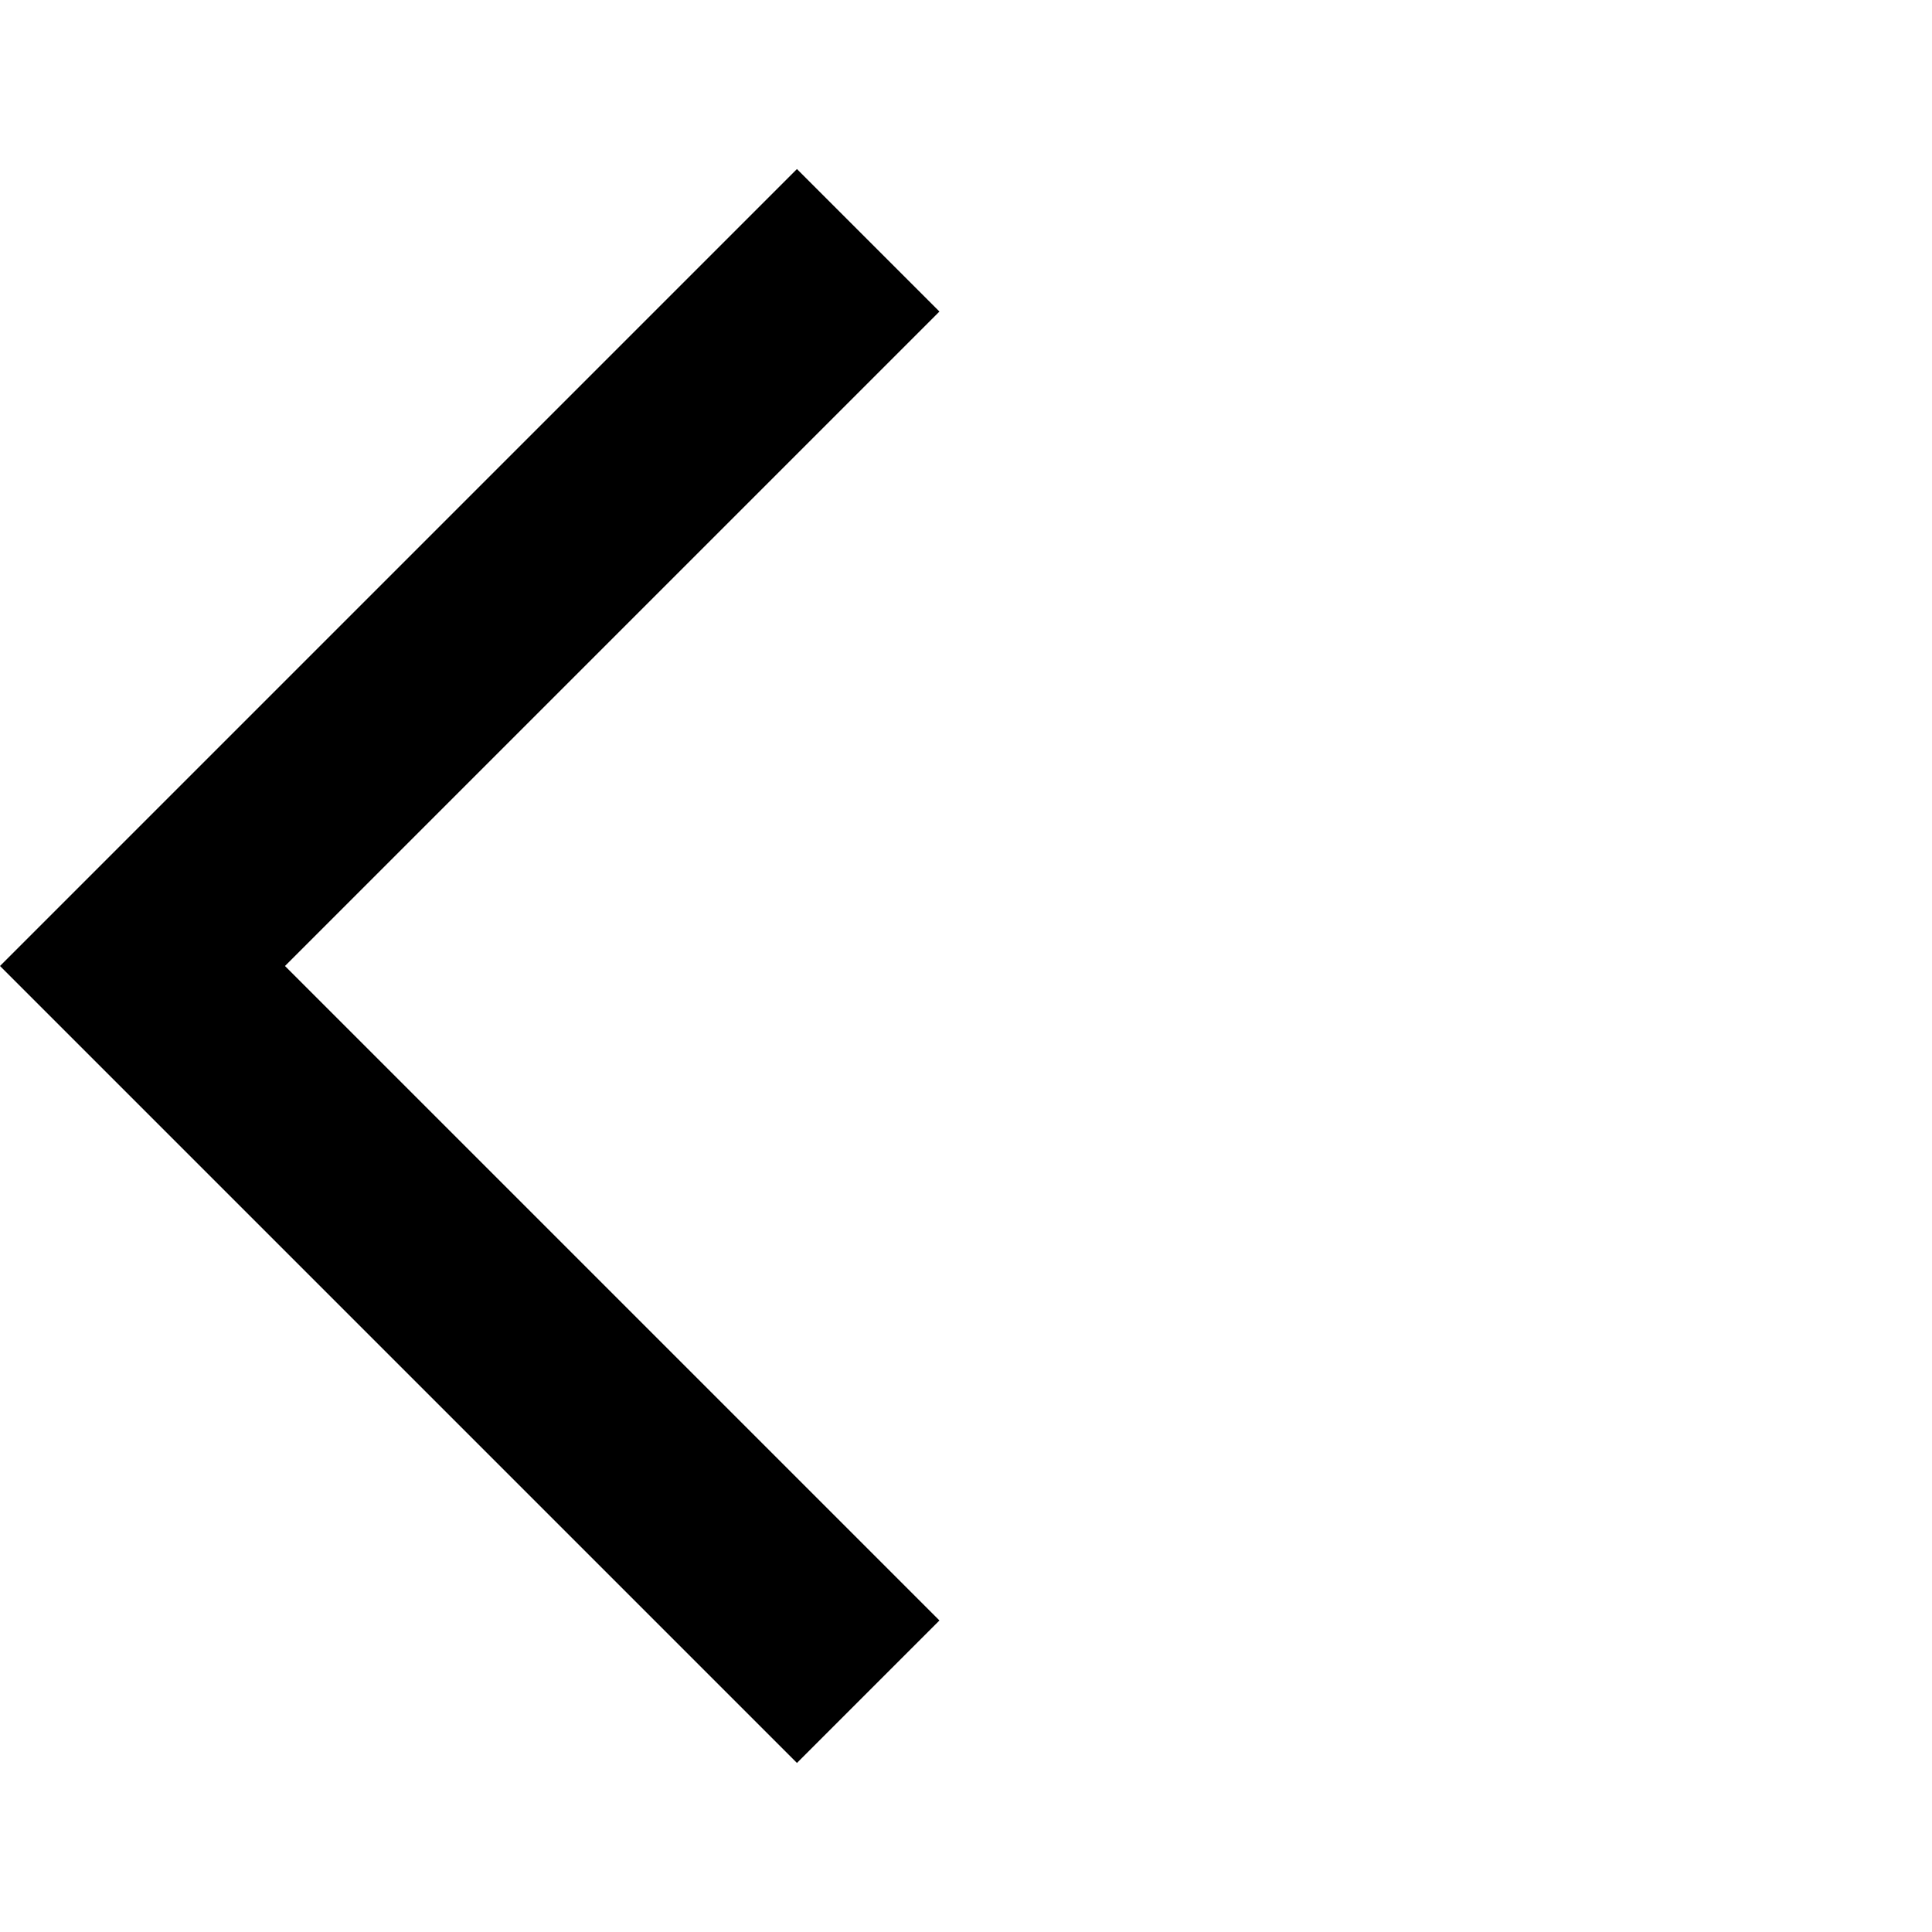
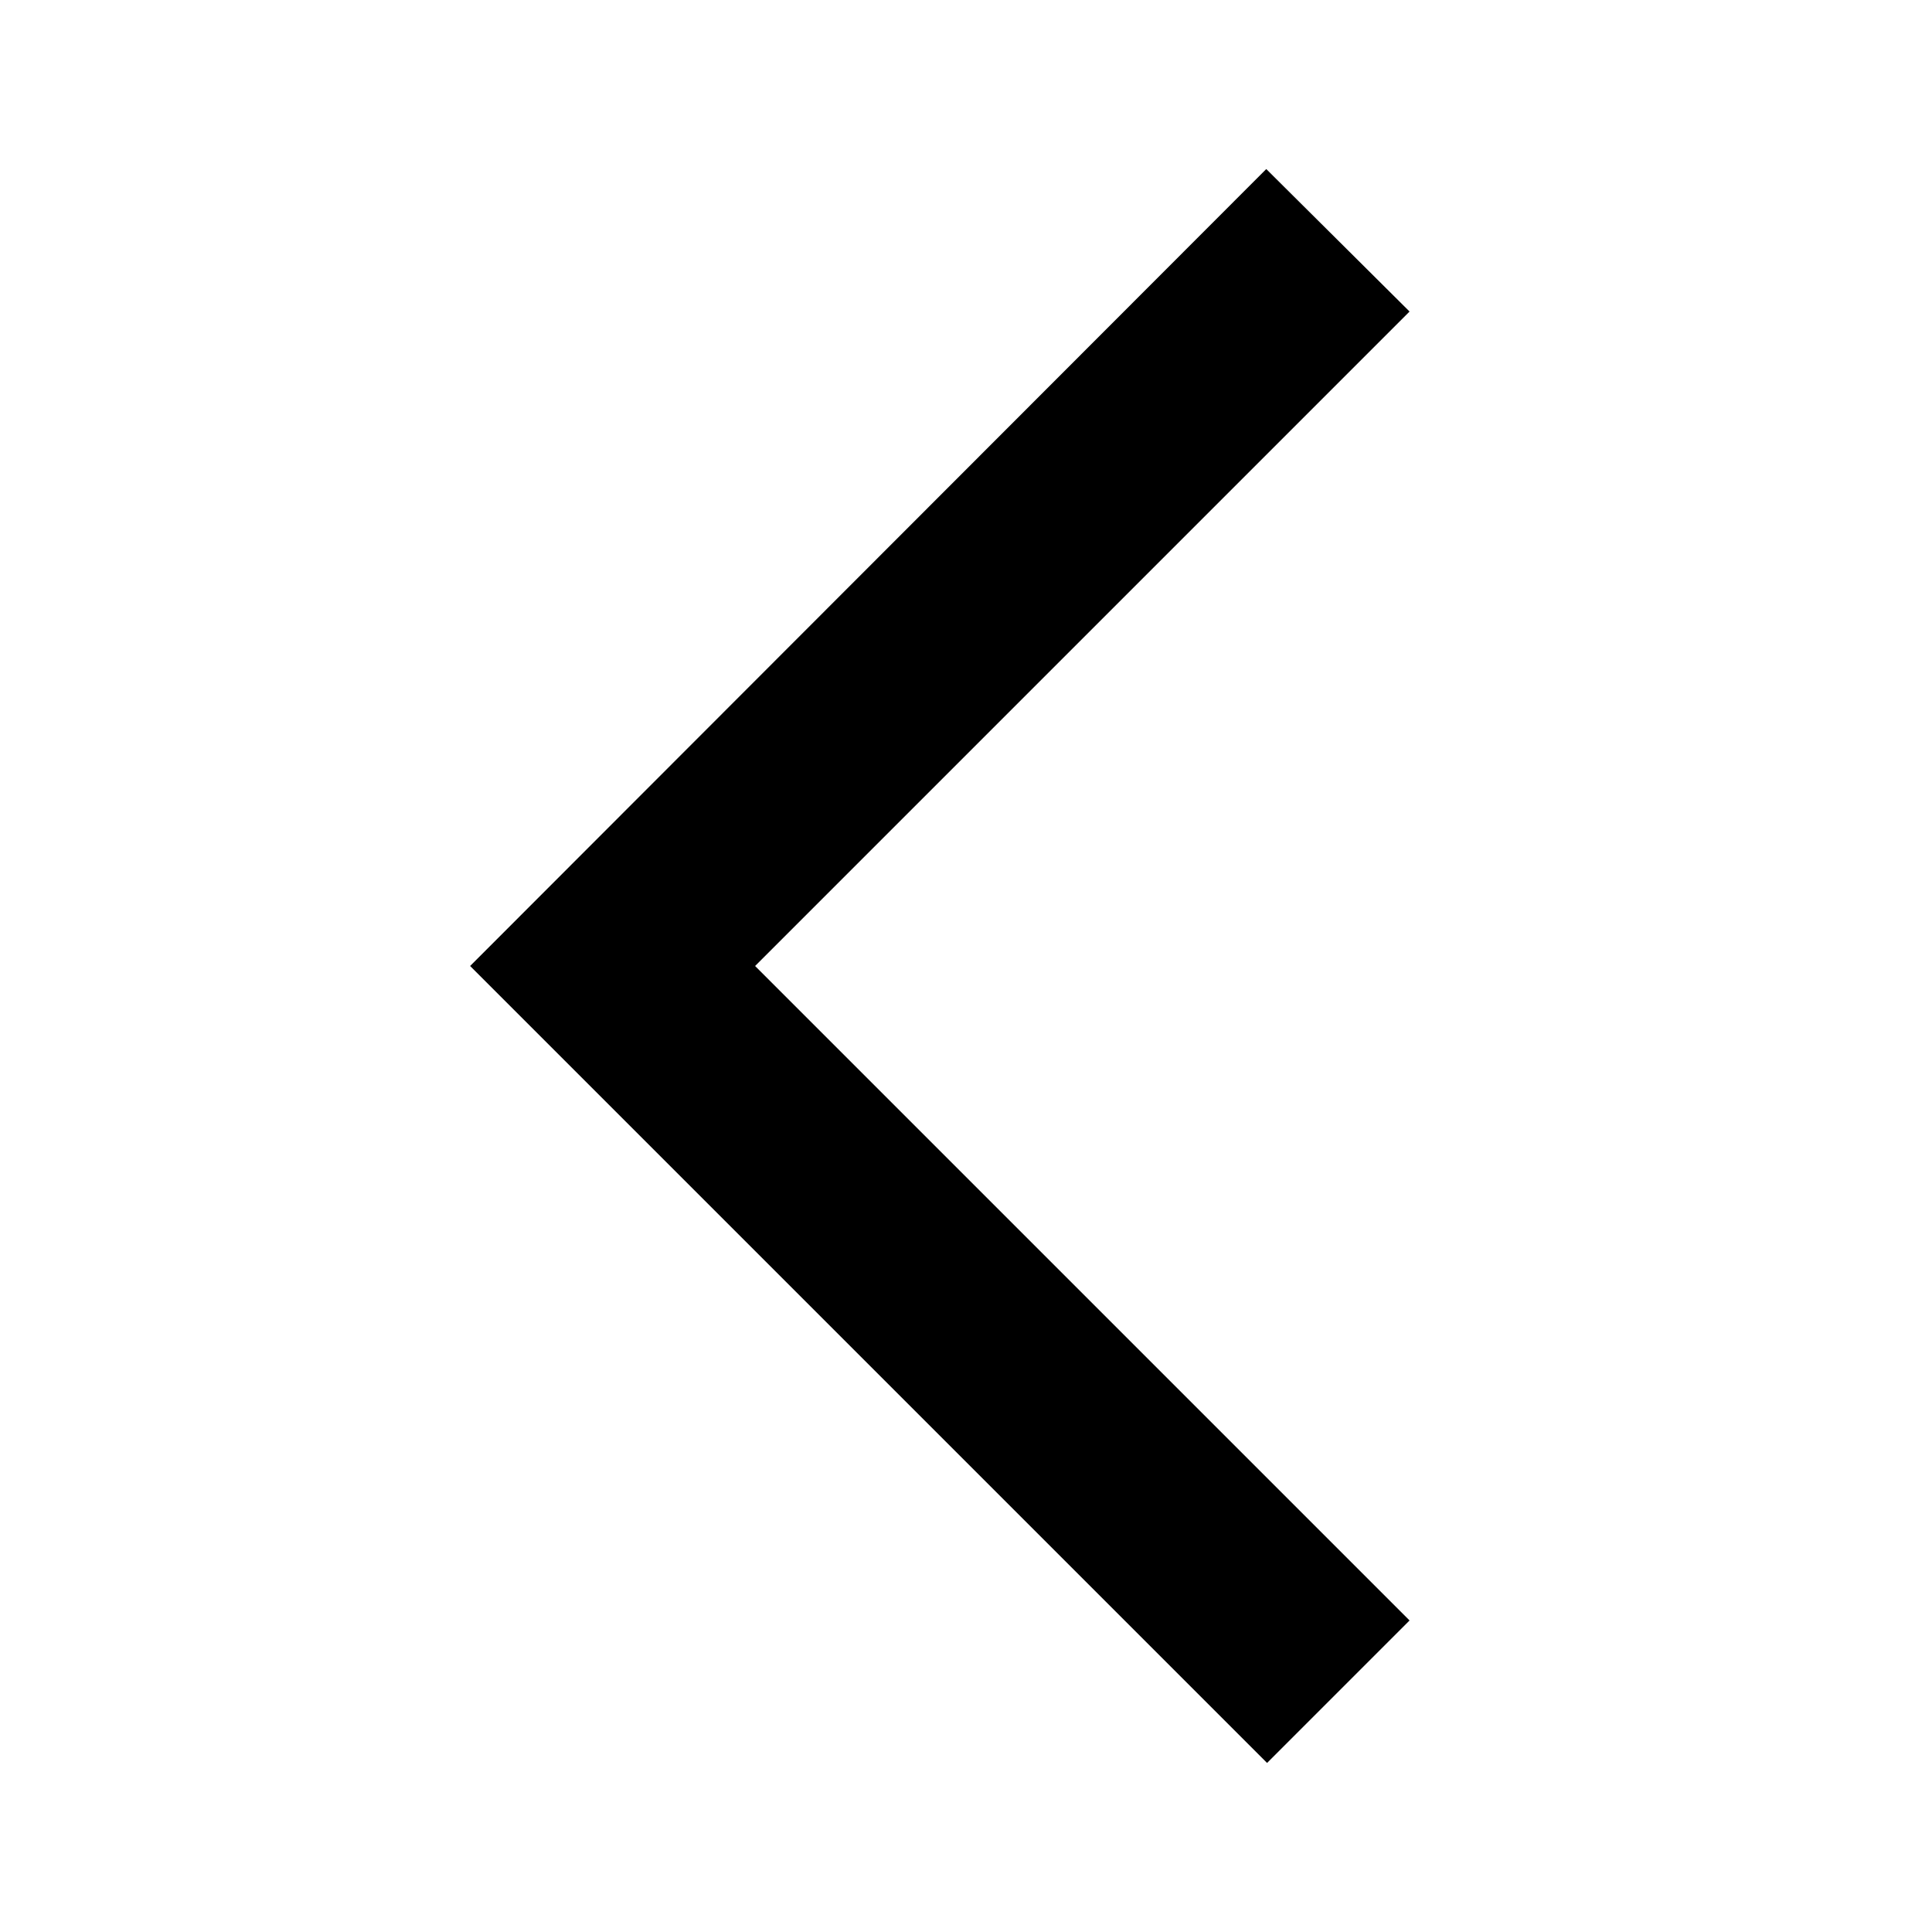
<svg xmlns="http://www.w3.org/2000/svg" width="24" height="24" viewBox="0 0 24 24">
-   <path d="M11.67 3.87L9.9 2.1 0 12l9.9 9.9 1.77-1.77L3.54 12z" />
-   <path fill="none" d="M0 0h24v24H0z" />
+   <path fill="none" d="M0 0h24v24H0V0z" />
+   <path d="M17.51 3.87L15.73 2.1 5.84 12l9.9 9.9 1.77-1.77L9.38 12l8.13-8.13z" />
</svg>
